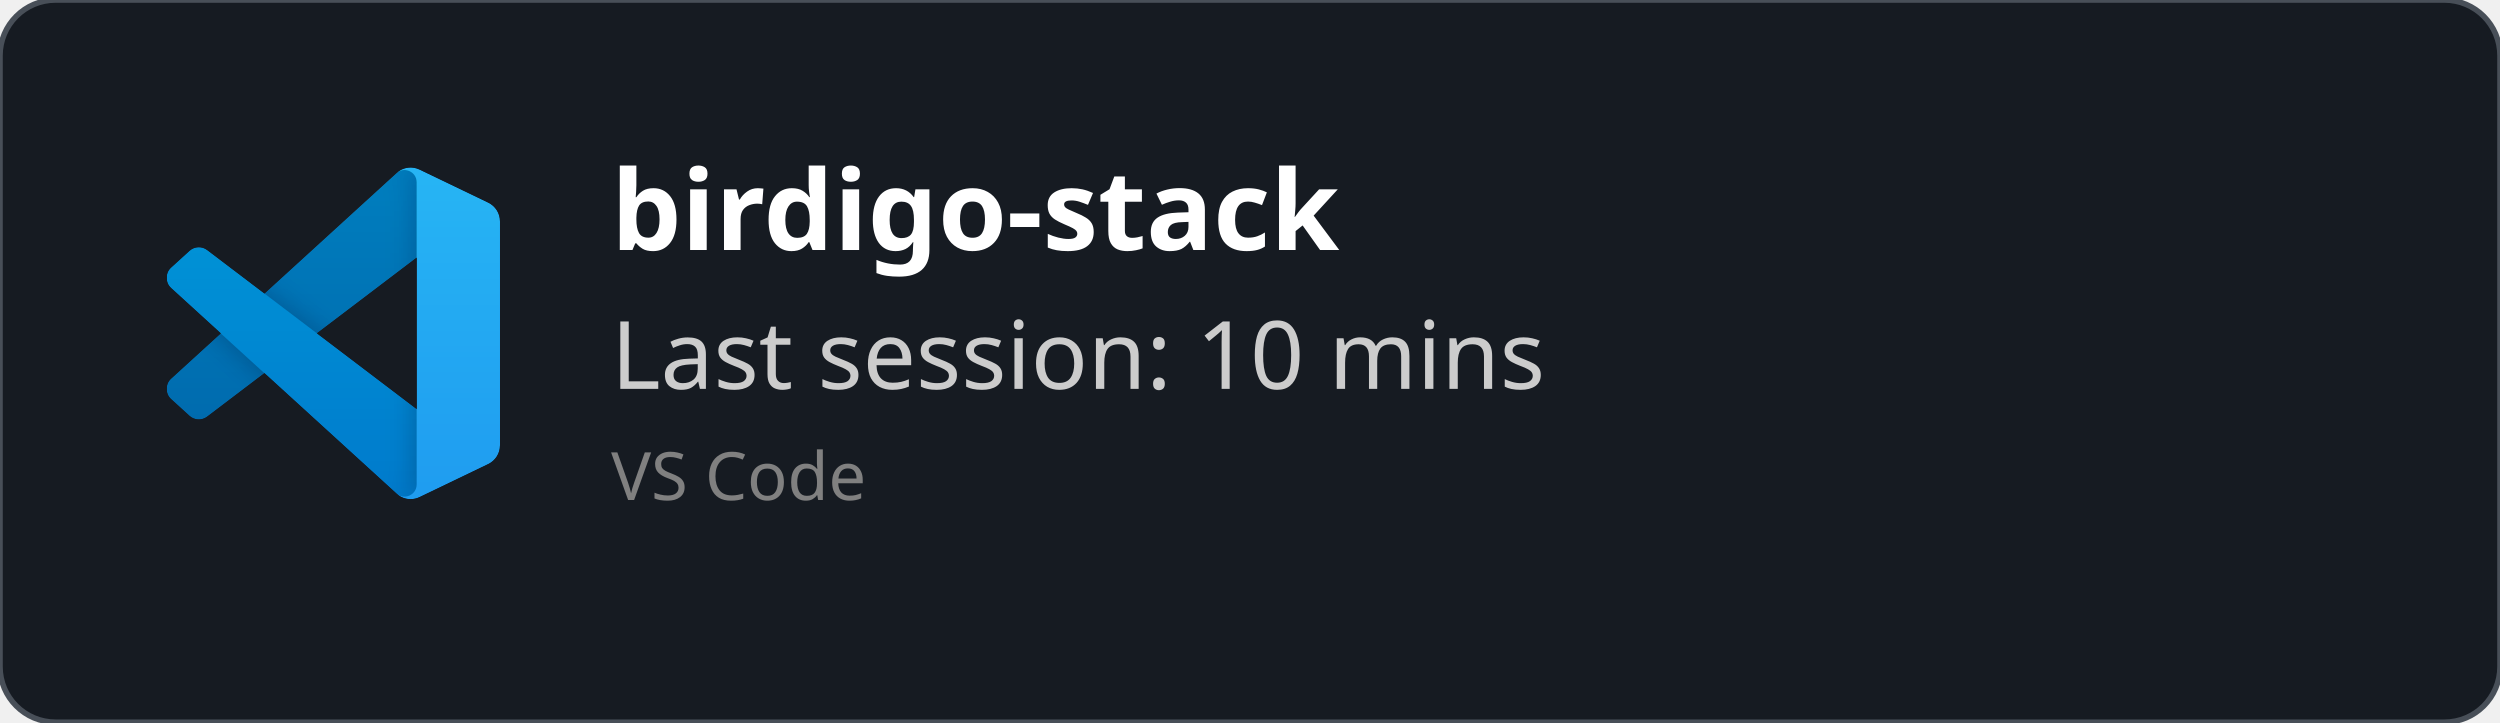
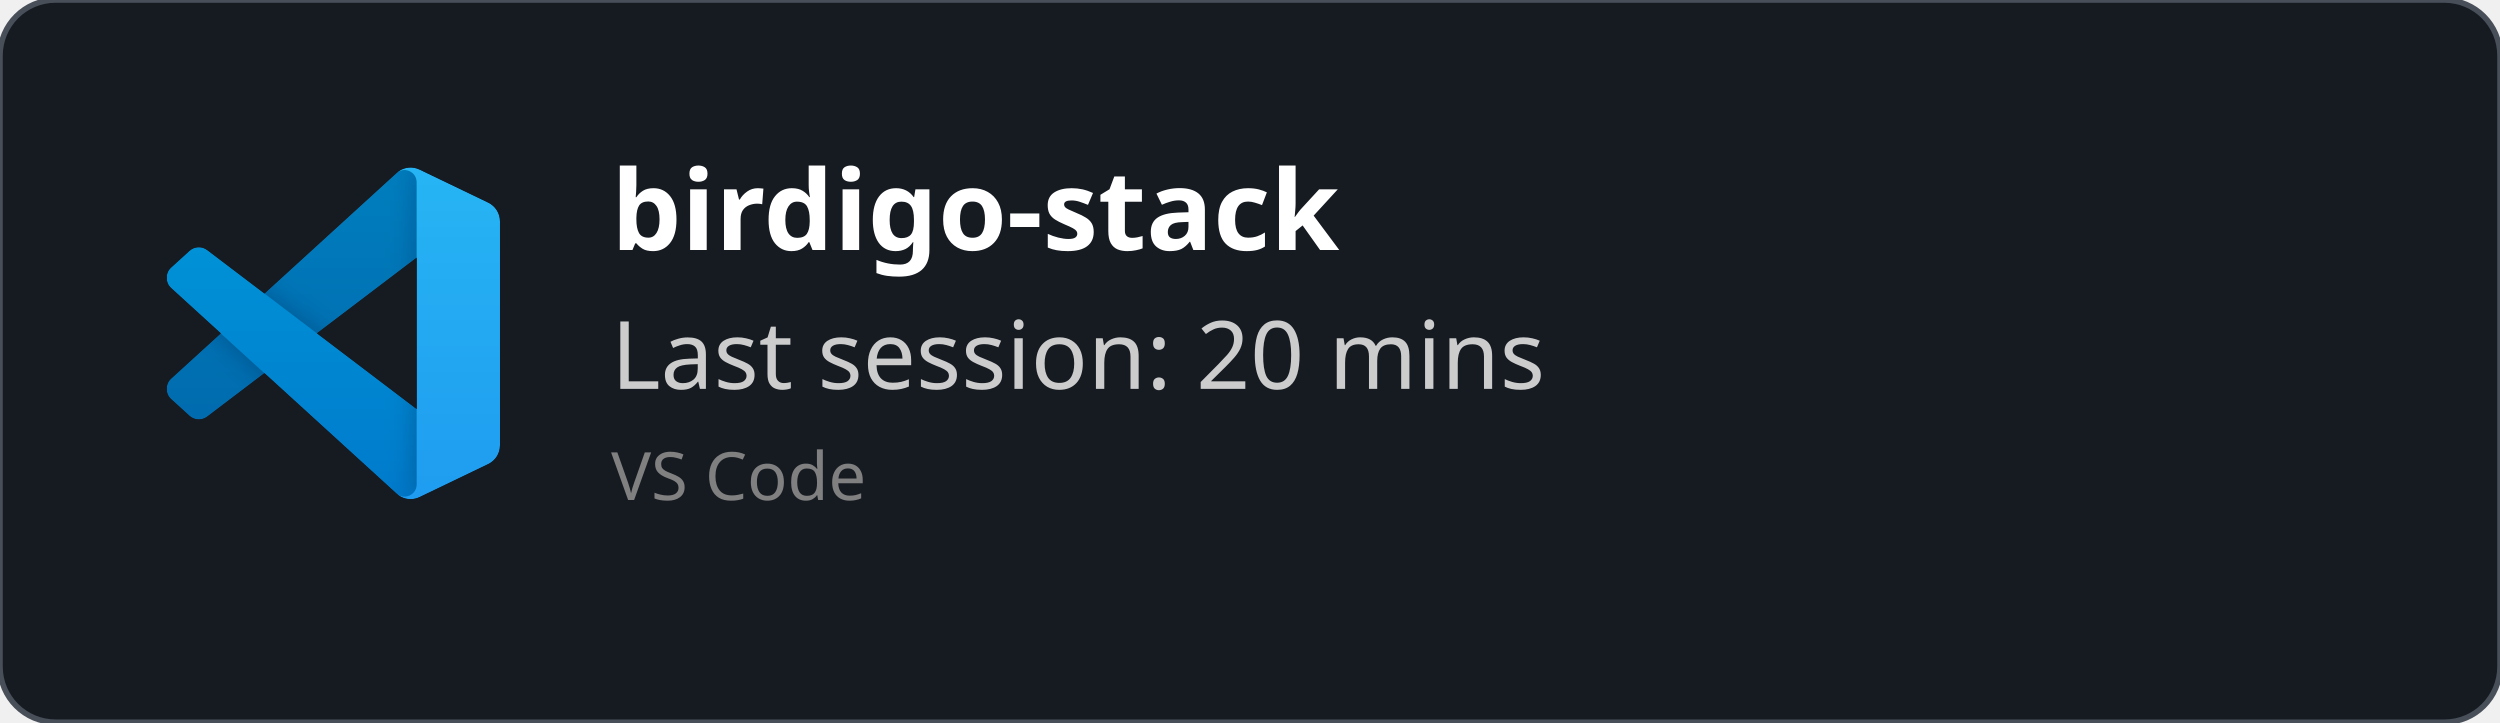
<svg xmlns="http://www.w3.org/2000/svg" width="450" height="130" viewBox="0 0 450 130" fill="none" role="img">
  <style>
    *{
        font-family: 'Segoe UI', Ubuntu, monospace
    }
    </style>
  <defs>
    <clipPath id="horizontalClip" x="20" y="20" width="500" height="200">
      <rect x="90" y="20" width="300" height="50" />
    </clipPath>
  </defs>
  <rect width="450" height="130" fill="rgba(22,27,34)" stroke="#484f58" stroke-width="1" fill-opacity="1" stroke-opacity="1" x="0" y="0" rx="10px" ry="10px">
    </rect>
  <svg width="60" height="60" x="30" y="30" viewBox="0 0 100 100" fill="none" id="vscode">
    <mask id="mask0" mask-type="alpha" maskUnits="userSpaceOnUse" x="0" y="0" width="100" height="100">
      <path fill-rule="evenodd" clip-rule="evenodd" d="M70.912 99.317C72.487 99.931 74.283 99.891 75.873 99.126L96.461 89.22C98.624 88.179 100 85.989 100 83.587V16.413C100 14.011 98.624 11.822 96.461 10.781L75.873 0.874C73.786 -0.13 71.345 0.116 69.513 1.447C69.252 1.637 69.003 1.849 68.769 2.083L29.355 38.041L12.187 25.01C10.589 23.797 8.354 23.896 6.869 25.246L1.363 30.255C-0.453 31.906 -0.455 34.763 1.359 36.417L16.247 50L1.359 63.583C-0.455 65.237 -0.453 68.094 1.363 69.745L6.869 74.754C8.354 76.104 10.589 76.204 12.187 74.99L29.355 61.959L68.769 97.917C69.392 98.541 70.125 99.01 70.912 99.317ZM75.015 27.299L45.109 50L75.015 72.701V27.299Z" fill="white" />
    </mask>
    <g mask="url(#mask0)">
      <path d="M96.461 10.796L75.857 0.876C73.472 -0.273 70.622 0.212 68.75 2.083L1.299 63.583C-0.516 65.237 -0.514 68.094 1.303 69.745L6.813 74.754C8.298 76.104 10.535 76.204 12.134 74.99L93.361 13.37C96.086 11.303 100 13.246 100 16.667V16.427C100 14.027 98.625 11.838 96.461 10.796Z" fill="#0065A9" />
      <g filter="url(#filter0_d)">
        <path d="M96.461 89.204L75.857 99.124C73.472 100.273 70.622 99.788 68.75 97.917L1.299 36.417C-0.516 34.763 -0.514 31.906 1.303 30.255L6.813 25.246C8.298 23.896 10.535 23.796 12.134 25.009L93.361 86.63C96.086 88.697 100 86.754 100 83.333V83.573C100 85.974 98.625 88.162 96.461 89.204Z" fill="#007ACC" />
      </g>
      <g filter="url(#filter1_d)">
        <path d="M75.858 99.126C73.472 100.274 70.622 99.788 68.75 97.917C71.056 100.223 75 98.59 75 95.328V4.672C75 1.41 71.056 -0.223 68.75 2.083C70.622 0.211 73.472 -0.274 75.858 0.874L96.459 10.781C98.623 11.822 100 14.011 100 16.413V83.587C100 85.989 98.623 88.179 96.459 89.22L75.858 99.126Z" fill="#1F9CF0" />
      </g>
      <g style="mix-blend-mode:overlay" opacity="0.25">
        <path fill-rule="evenodd" clip-rule="evenodd" d="M70.851 99.317C72.426 99.931 74.222 99.891 75.812 99.126L96.4 89.22C98.563 88.179 99.939 85.989 99.939 83.587V16.413C99.939 14.011 98.564 11.822 96.4 10.781L75.812 0.874C73.725 -0.13 71.284 0.116 69.453 1.447C69.191 1.637 68.942 1.849 68.708 2.083L29.294 38.041L12.126 25.01C10.528 23.796 8.293 23.896 6.809 25.246L1.302 30.255C-0.513 31.906 -0.515 34.763 1.298 36.417L16.186 50L1.298 63.583C-0.515 65.237 -0.513 68.094 1.302 69.745L6.809 74.754C8.293 76.104 10.528 76.204 12.126 74.99L29.294 61.959L68.708 97.917C69.332 98.54 70.064 99.01 70.851 99.317ZM74.954 27.299L45.048 50L74.954 72.701V27.299Z" fill="url(#paint0_linear)" />
      </g>
    </g>
    <defs>
      <filter id="filter0_d" x="-8.394" y="15.829" width="116.727" height="92.246" filterUnits="userSpaceOnUse" color-interpolation-filters="sRGB">
        <feFlood flood-opacity="0" result="BackgroundImageFix" />
        <feColorMatrix in="SourceAlpha" type="matrix" values="0 0 0 0 0 0 0 0 0 0 0 0 0 0 0 0 0 0 127 0" />
        <feOffset />
        <feGaussianBlur stdDeviation="4.167" />
        <feColorMatrix type="matrix" values="0 0 0 0 0 0 0 0 0 0 0 0 0 0 0 0 0 0 0.25 0" />
        <feBlend mode="overlay" in2="BackgroundImageFix" result="effect1_dropShadow" />
        <feBlend mode="normal" in="SourceGraphic" in2="effect1_dropShadow" result="shape" />
      </filter>
      <filter id="filter1_d" x="60.417" y="-8.076" width="47.917" height="116.151" filterUnits="userSpaceOnUse" color-interpolation-filters="sRGB">
        <feFlood flood-opacity="0" result="BackgroundImageFix" />
        <feColorMatrix in="SourceAlpha" type="matrix" values="0 0 0 0 0 0 0 0 0 0 0 0 0 0 0 0 0 0 127 0" />
        <feOffset />
        <feGaussianBlur stdDeviation="4.167" />
        <feColorMatrix type="matrix" values="0 0 0 0 0 0 0 0 0 0 0 0 0 0 0 0 0 0 0.25 0" />
        <feBlend mode="overlay" in2="BackgroundImageFix" result="effect1_dropShadow" />
        <feBlend mode="normal" in="SourceGraphic" in2="effect1_dropShadow" result="shape" />
      </filter>
      <linearGradient id="paint0_linear" x1="49.939" y1="0.258" x2="49.939" y2="99.742" gradientUnits="userSpaceOnUse">
        <stop stop-color="white" />
        <stop offset="1" stop-color="white" stop-opacity="0" />
      </linearGradient>
    </defs>
  </svg>
  <text x="110" y="45" font-size="20" clip-path="url(#horizontalClip)" font-weight="bold" font-family="Ubuntu" fill="white">
    birdigo-stack
    </text>
  <text x="110" y="70" font-size="17px" font-family="Ubuntu" fill="#ccc">
-     Last session: 10 mins
+     Last session: 20 mins
    </text>
  <text x="110" y="90" font-size="12px" font-family="Ubuntu" fill="grey">
    VS Code
    </text>
</svg>
